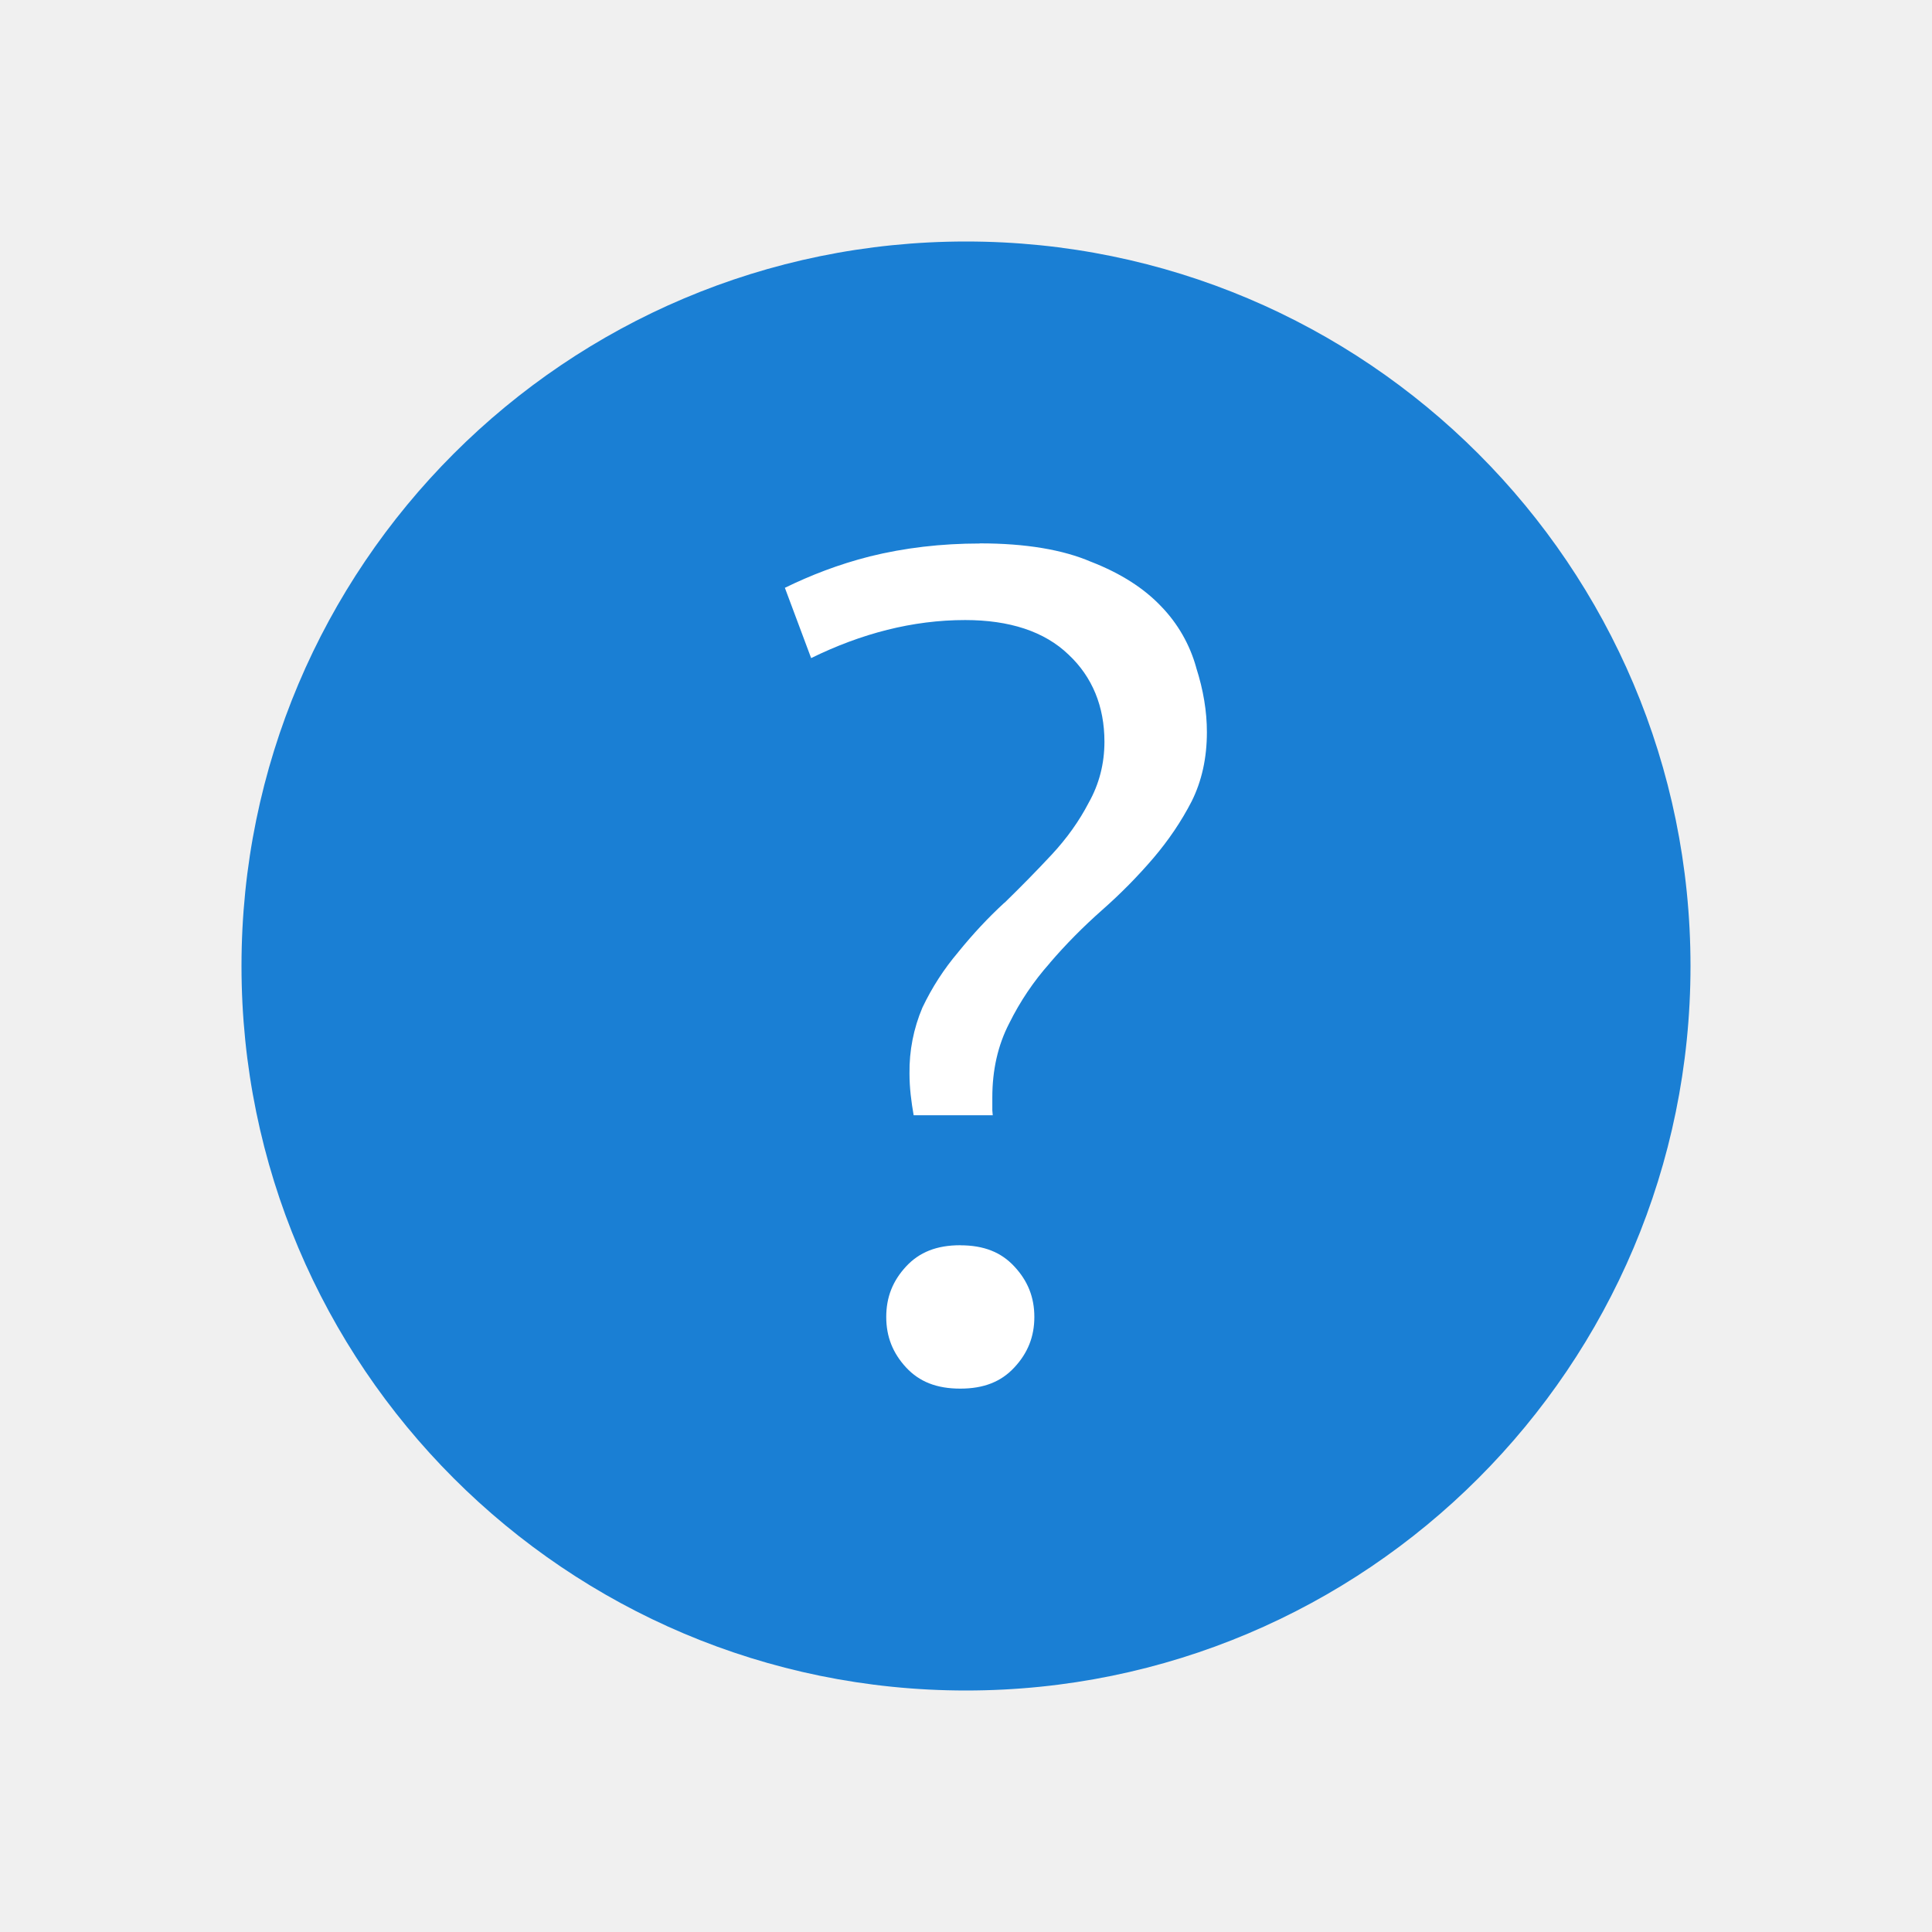
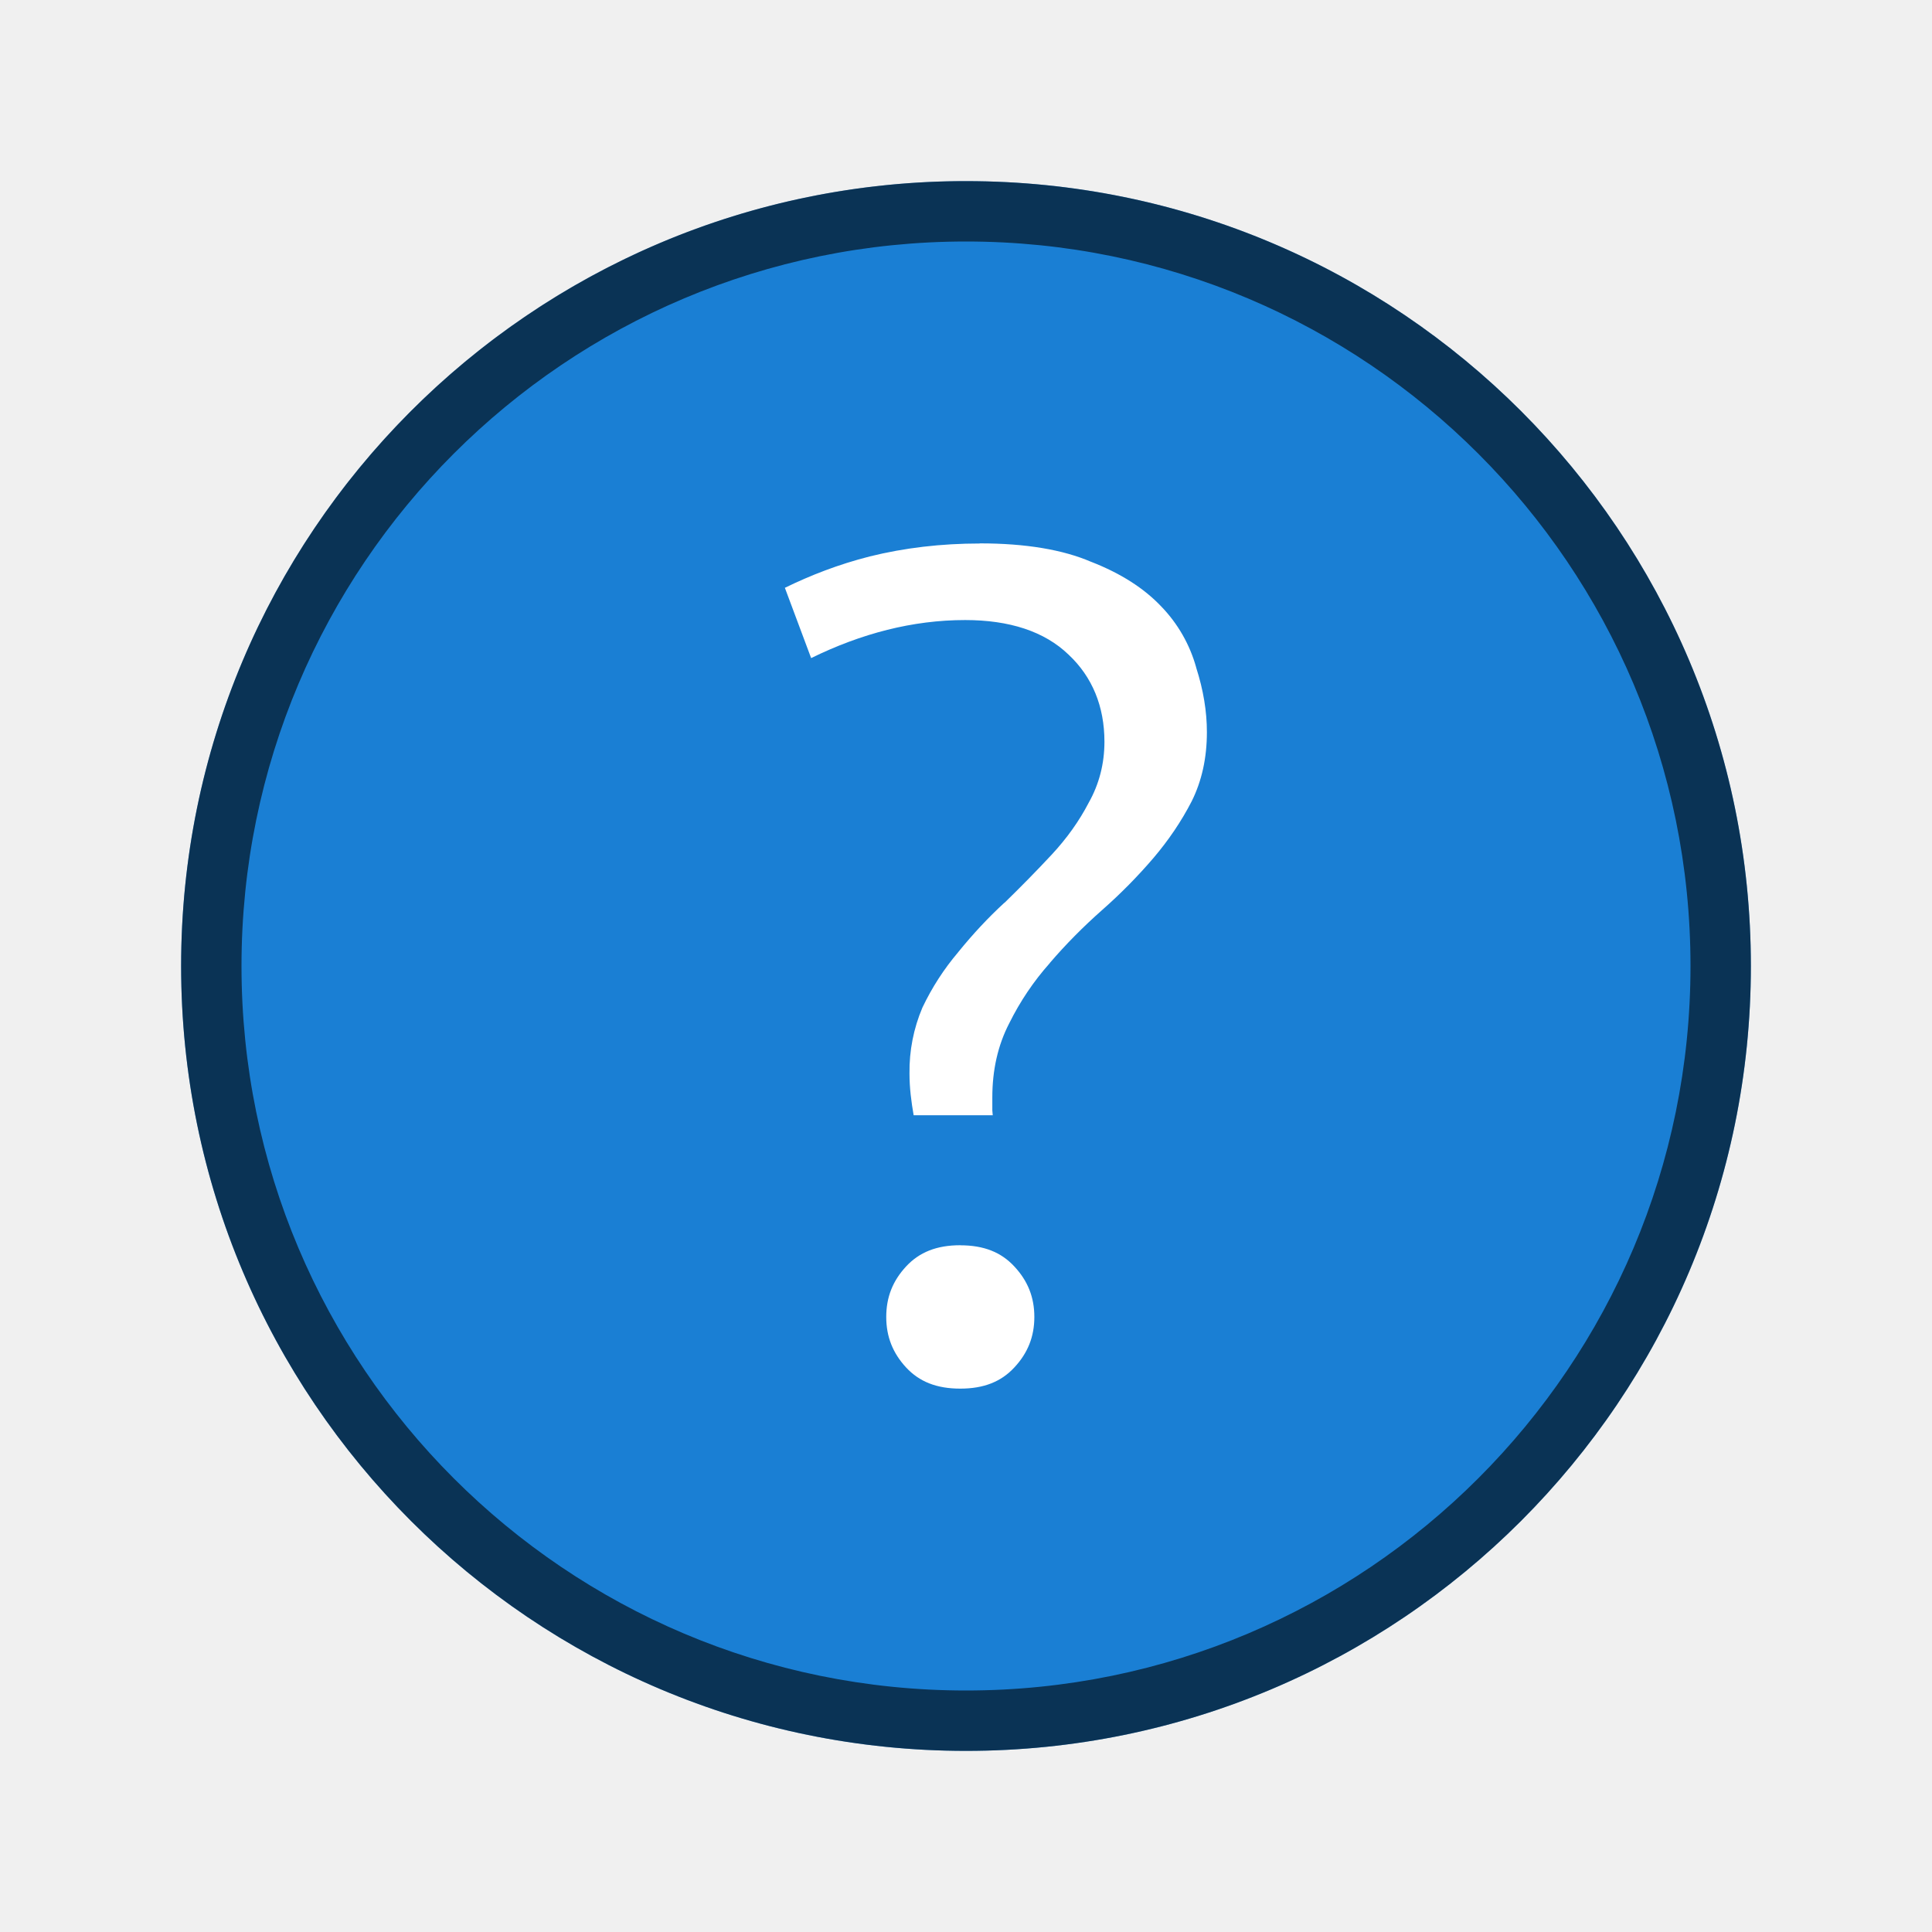
<svg xmlns="http://www.w3.org/2000/svg" height="32" width="32">
-   <circle cx="16" cy="16" r="12" fill="#1a7fd4" />
+   <circle cx="16" cy="16" r="13" fill="#1a7fd4" />
  <path d="M16.23 9.002h.001c-.643 0-1.25.072-1.824.214-.52.132-.981.312-1.407.52l.435 1.164c.83-.407 1.68-.63 2.551-.63.732 0 1.313.187 1.713.573.394.369.594.86.594 1.442 0 .363-.087.703-.262 1.013-.156.3-.36.587-.612.858-.247.265-.507.53-.78.796h-.002l-.003.002c-.267.245-.52.517-.762.815l-.001.001v.001c-.238.28-.435.586-.593.918a2.696 2.696 0 00-.214 1.09c0 .243.03.47.069.693h1.31c0-.027-.007-.051-.007-.08v-.217c0-.452.092-.863.28-1.226.181-.365.405-.697.671-.996l.002-.001v-.003c.263-.307.553-.6.87-.88a8.56 8.56 0 00.845-.857c.251-.295.463-.608.634-.94.167-.336.252-.716.252-1.146 0-.341-.058-.696-.177-1.067l-.001-.003v-.003a2.363 2.363 0 00-.58-1.01c-.284-.299-.666-.545-1.155-.736l-.003-.001-.003-.001c-.465-.2-1.08-.305-1.842-.305zm-.325 11.623c-.392 0-.678.116-.896.35-.224.241-.33.512-.33.838 0 .325.107.597.33.838.218.234.504.349.896.349.391 0 .677-.115.895-.35.224-.24.332-.512.332-.837 0-.326-.108-.597-.332-.837-.218-.235-.504-.35-.895-.35z" style="line-height:125%;-inkscape-font-specification:'Ubuntu Medium';text-align:center" font-weight="500" font-size="72.036" font-family="Ubuntu" letter-spacing="0" word-spacing="0" text-anchor="middle" fill="#fff" />
+   <path d="M15.893 3A13 13 0 003 16a13 13 0 0013 13 13 13 0 0013-13A13 13 0 0016 3a13 13 0 00-.107 0zM16 4a12 12 0 0112 12 12 12 0 01-12 12A12 12 0 014 16 12 12 0 0116 4z" opacity=".6" />
</svg>
